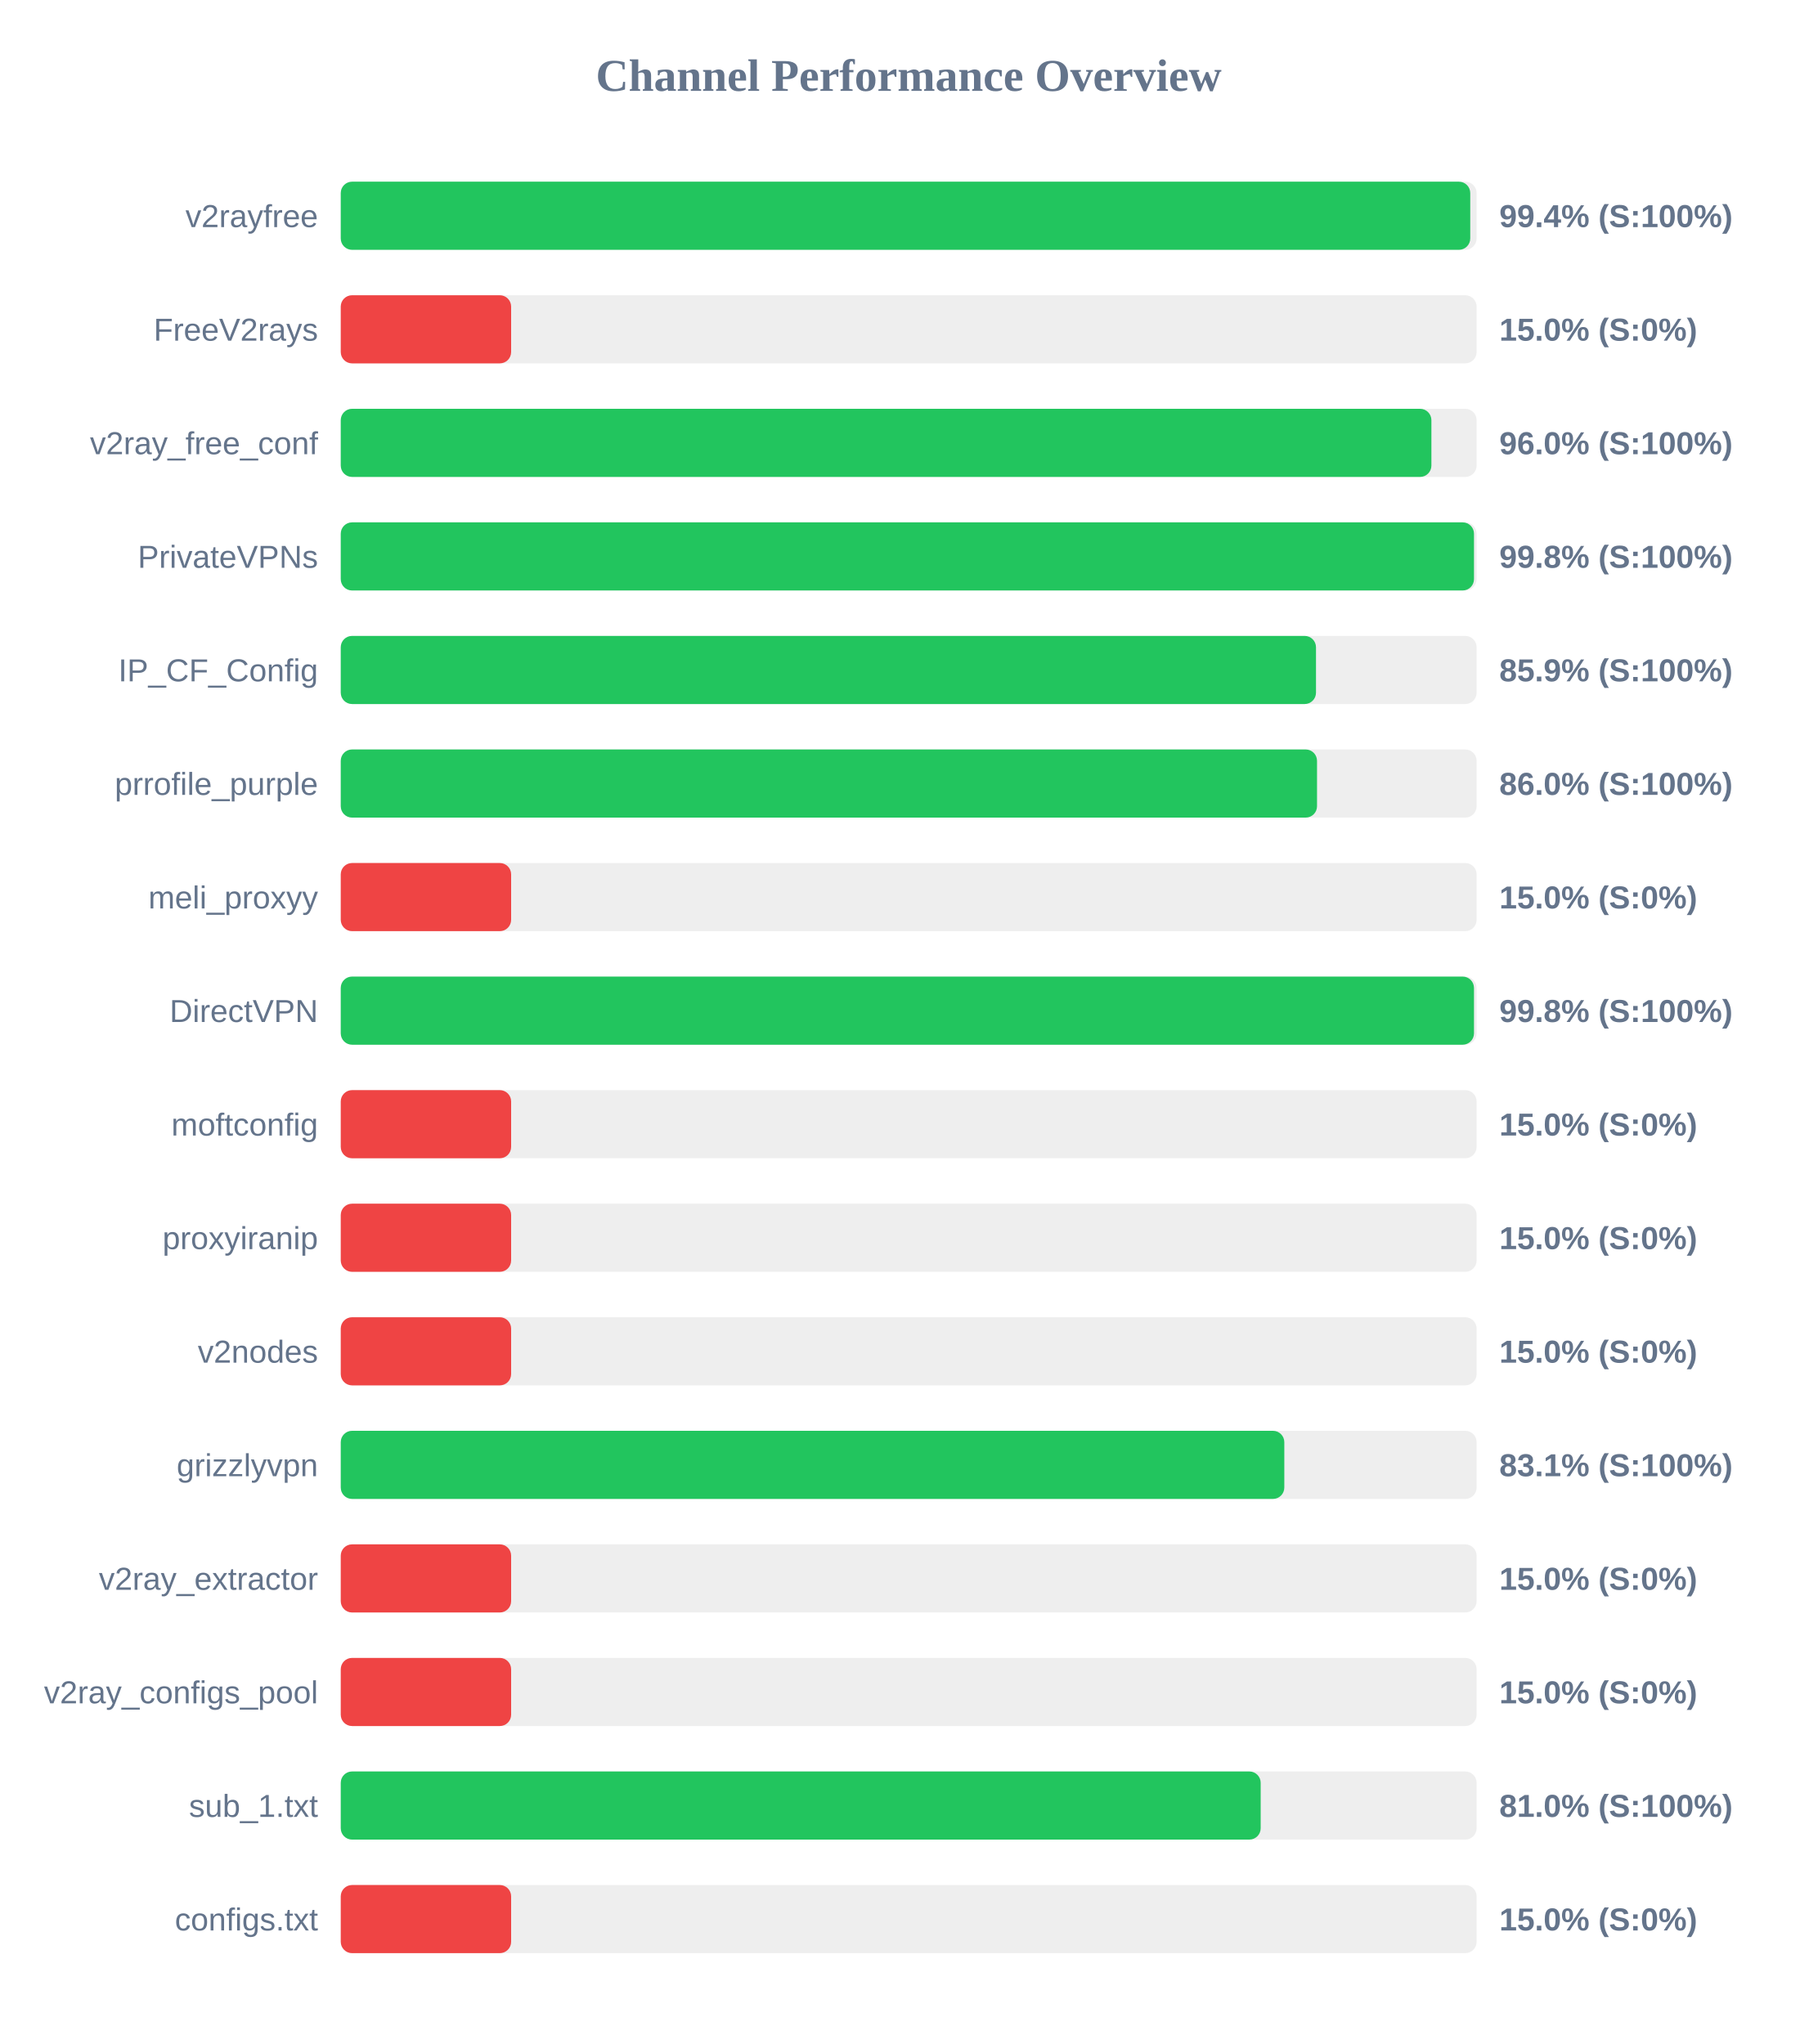
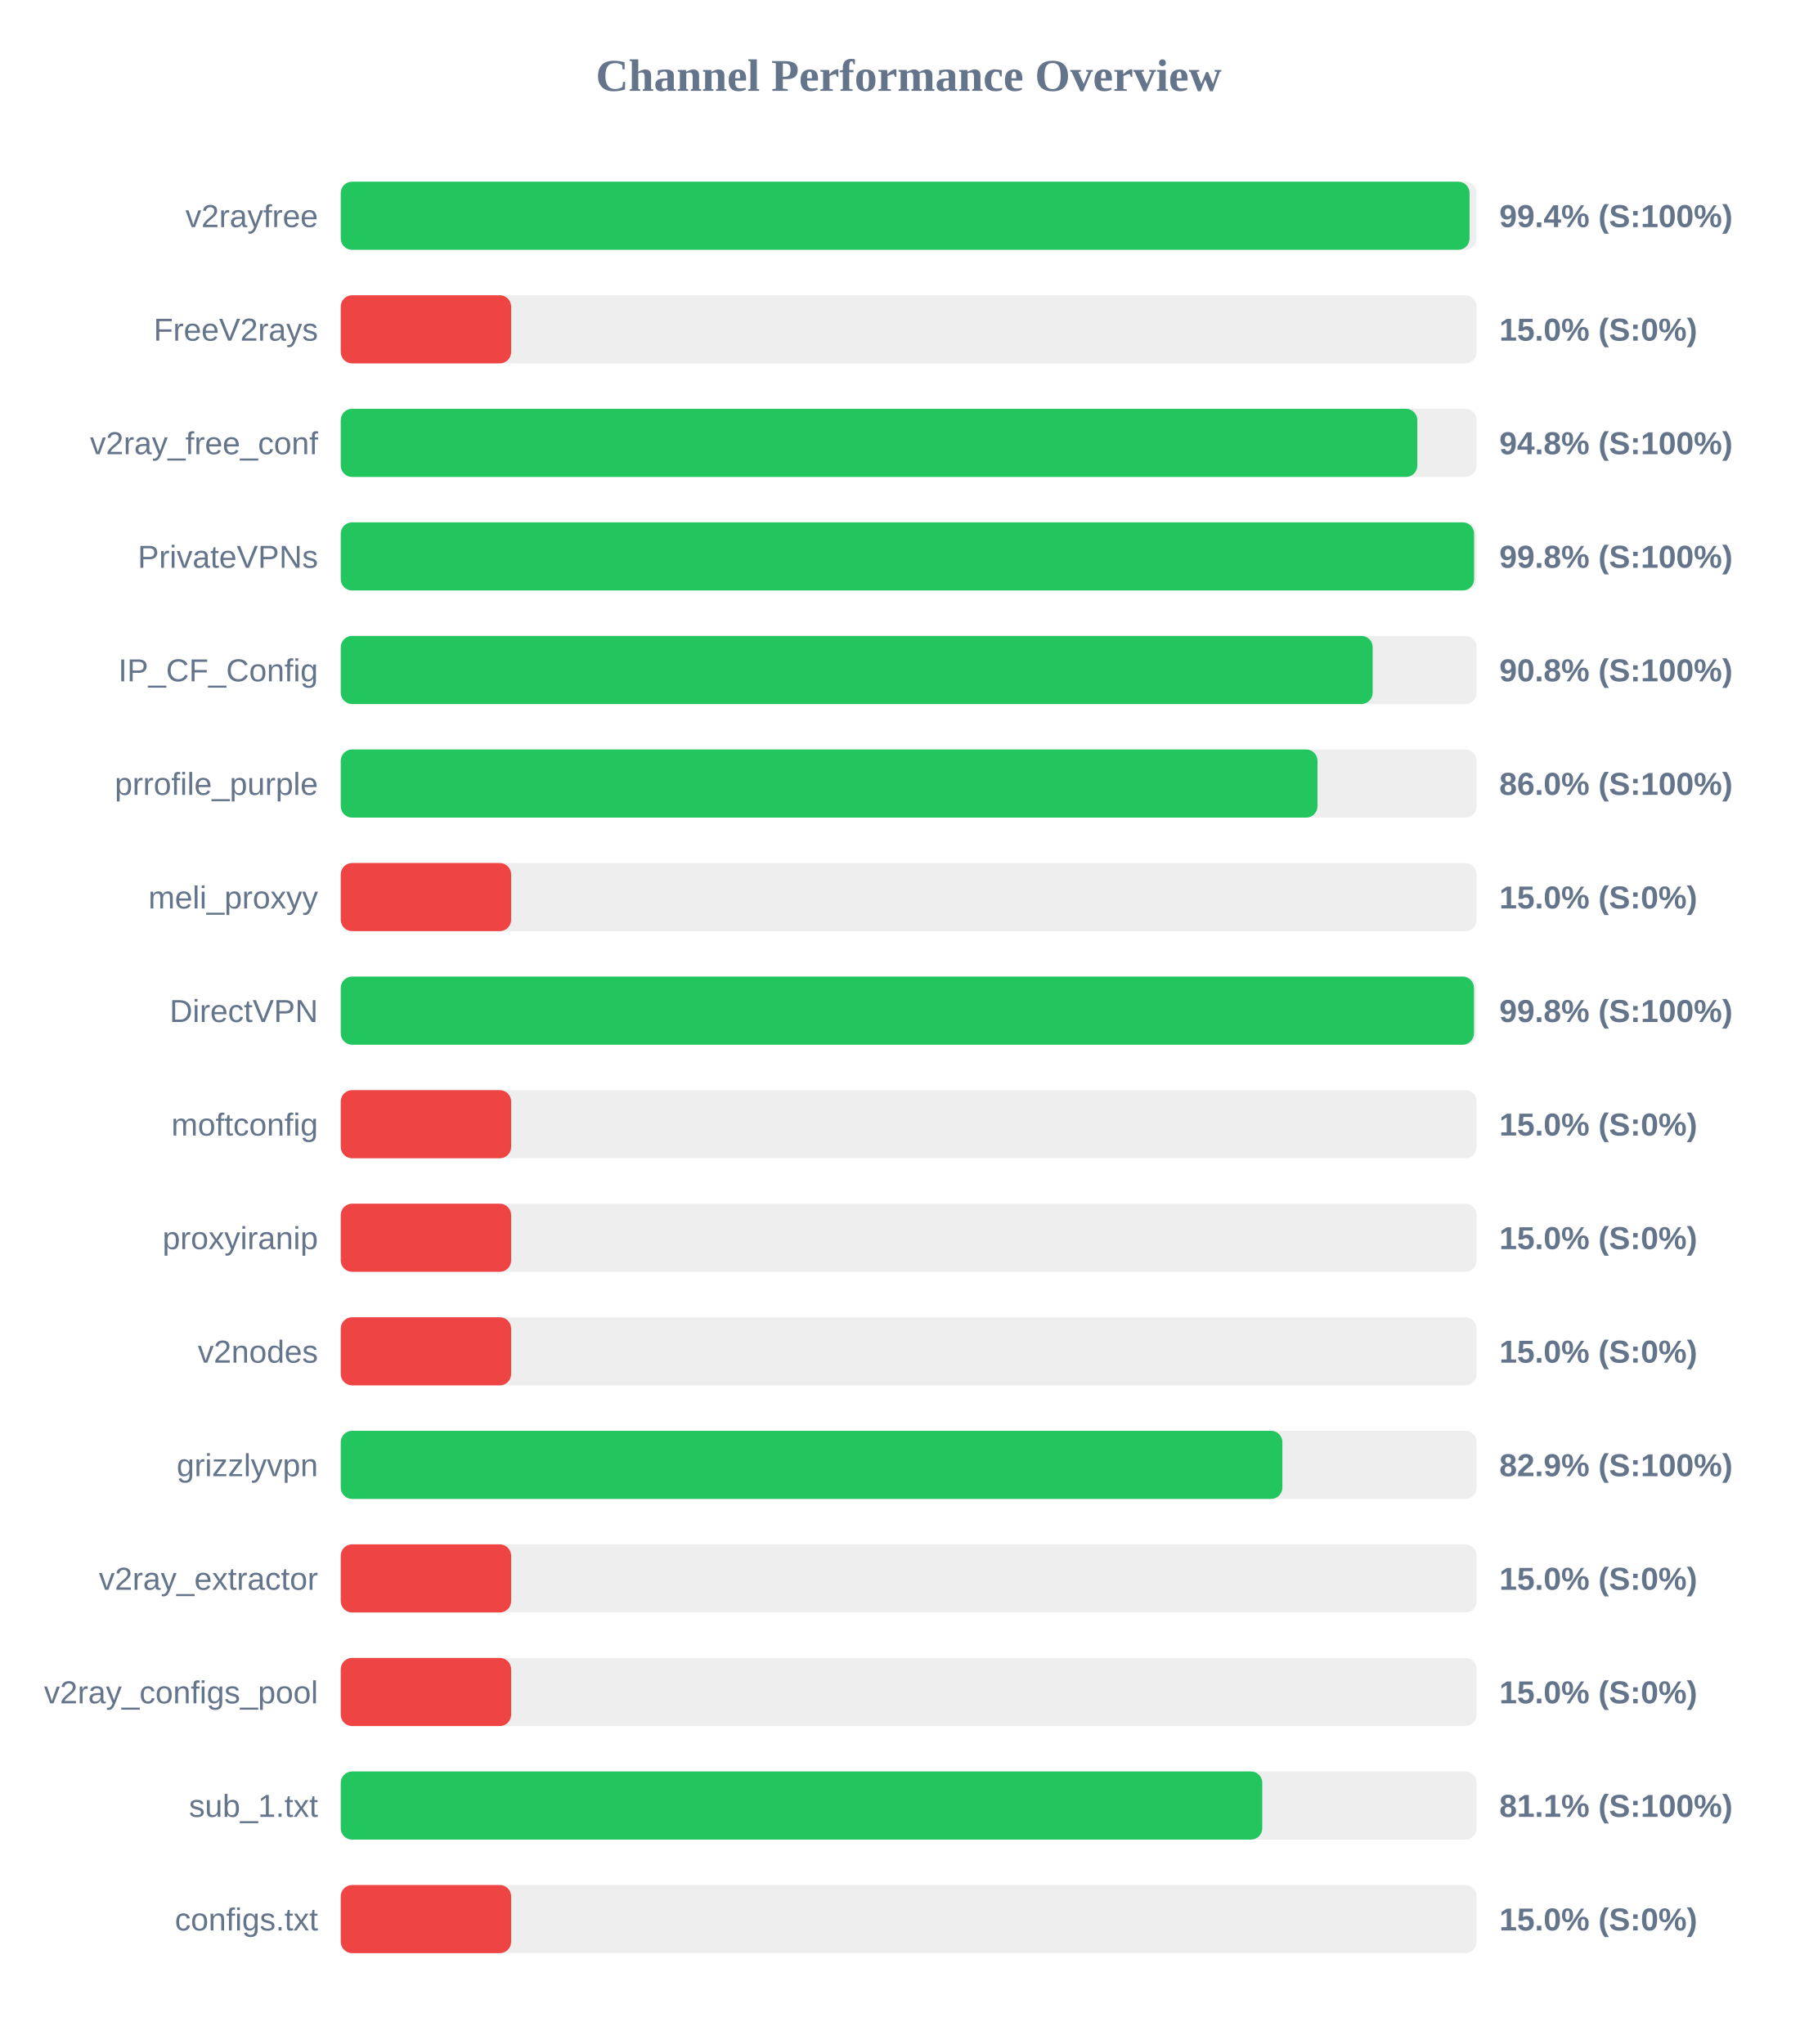
<svg xmlns="http://www.w3.org/2000/svg" width="800" height="900" version="1.1">
  <style>
        .row { font: 14px Arial; fill: #64748b; }
        .score { font: bold 14px Arial; fill: #64748b; }
    </style>
  <text x="400" y="40" text-anchor="middle" font-size="20px" font-weight="bold" fill="#64748b">Channel Performance Overview</text>
  <rect x="150" y="80" width="500" height="30" fill="#eee" rx="5" />
-   <rect x="150" y="80" width="497.2" height="30" fill="#22c55e" rx="5" />
+   <rect x="150" y="80" width="496.9" height="30" fill="#22c55e" rx="5" />
  <text x="140" y="100" text-anchor="end" class="row">v2rayfree</text>
  <text x="660" y="100" text-anchor="start" class="score">99.4% (S:100%)</text>
  <rect x="150" y="130" width="500" height="30" fill="#eee" rx="5" />
  <rect x="150" y="130" width="75.0" height="30" fill="#ef4444" rx="5" />
  <text x="140" y="150" text-anchor="end" class="row">FreeV2rays</text>
  <text x="660" y="150" text-anchor="start" class="score">15.0% (S:0%)</text>
  <rect x="150" y="180" width="500" height="30" fill="#eee" rx="5" />
-   <rect x="150" y="180" width="480.1" height="30" fill="#22c55e" rx="5" />
+   <rect x="150" y="180" width="473.9" height="30" fill="#22c55e" rx="5" />
  <text x="140" y="200" text-anchor="end" class="row">v2ray_free_conf</text>
-   <text x="660" y="200" text-anchor="start" class="score">96.0% (S:100%)</text>
+   <text x="660" y="200" text-anchor="start" class="score">94.8% (S:100%)</text>
  <rect x="150" y="230" width="500" height="30" fill="#eee" rx="5" />
-   <rect x="150" y="230" width="498.85" height="30" fill="#22c55e" rx="5" />
+   <rect x="150" y="230" width="498.9" height="30" fill="#22c55e" rx="5" />
  <text x="140" y="250" text-anchor="end" class="row">PrivateVPNs</text>
  <text x="660" y="250" text-anchor="start" class="score">99.8% (S:100%)</text>
  <rect x="150" y="280" width="500" height="30" fill="#eee" rx="5" />
-   <rect x="150" y="280" width="429.3" height="30" fill="#22c55e" rx="5" />
+   <rect x="150" y="280" width="454.25" height="30" fill="#22c55e" rx="5" />
  <text x="140" y="300" text-anchor="end" class="row">IP_CF_Config</text>
-   <text x="660" y="300" text-anchor="start" class="score">85.9% (S:100%)</text>
+   <text x="660" y="300" text-anchor="start" class="score">90.8% (S:100%)</text>
  <rect x="150" y="330" width="500" height="30" fill="#eee" rx="5" />
-   <rect x="150" y="330" width="429.75" height="30" fill="#22c55e" rx="5" />
+   <rect x="150" y="330" width="429.95" height="30" fill="#22c55e" rx="5" />
  <text x="140" y="350" text-anchor="end" class="row">prrofile_purple</text>
  <text x="660" y="350" text-anchor="start" class="score">86.0% (S:100%)</text>
  <rect x="150" y="380" width="500" height="30" fill="#eee" rx="5" />
  <rect x="150" y="380" width="75.0" height="30" fill="#ef4444" rx="5" />
  <text x="140" y="400" text-anchor="end" class="row">meli_proxyy</text>
  <text x="660" y="400" text-anchor="start" class="score">15.0% (S:0%)</text>
  <rect x="150" y="430" width="500" height="30" fill="#eee" rx="5" />
  <rect x="150" y="430" width="498.85" height="30" fill="#22c55e" rx="5" />
  <text x="140" y="450" text-anchor="end" class="row">DirectVPN</text>
  <text x="660" y="450" text-anchor="start" class="score">99.8% (S:100%)</text>
  <rect x="150" y="480" width="500" height="30" fill="#eee" rx="5" />
  <rect x="150" y="480" width="75.0" height="30" fill="#ef4444" rx="5" />
  <text x="140" y="500" text-anchor="end" class="row">moftconfig</text>
  <text x="660" y="500" text-anchor="start" class="score">15.0% (S:0%)</text>
  <rect x="150" y="530" width="500" height="30" fill="#eee" rx="5" />
  <rect x="150" y="530" width="75.0" height="30" fill="#ef4444" rx="5" />
  <text x="140" y="550" text-anchor="end" class="row">proxyiranip</text>
  <text x="660" y="550" text-anchor="start" class="score">15.0% (S:0%)</text>
  <rect x="150" y="580" width="500" height="30" fill="#eee" rx="5" />
  <rect x="150" y="580" width="75.0" height="30" fill="#ef4444" rx="5" />
  <text x="140" y="600" text-anchor="end" class="row">v2nodes</text>
  <text x="660" y="600" text-anchor="start" class="score">15.0% (S:0%)</text>
  <rect x="150" y="630" width="500" height="30" fill="#eee" rx="5" />
-   <rect x="150" y="630" width="415.35" height="30" fill="#22c55e" rx="5" />
+   <rect x="150" y="630" width="414.5" height="30" fill="#22c55e" rx="5" />
  <text x="140" y="650" text-anchor="end" class="row">grizzlyvpn</text>
-   <text x="660" y="650" text-anchor="start" class="score">83.1% (S:100%)</text>
+   <text x="660" y="650" text-anchor="start" class="score">82.9% (S:100%)</text>
  <rect x="150" y="680" width="500" height="30" fill="#eee" rx="5" />
  <rect x="150" y="680" width="75.0" height="30" fill="#ef4444" rx="5" />
  <text x="140" y="700" text-anchor="end" class="row">v2ray_extractor</text>
  <text x="660" y="700" text-anchor="start" class="score">15.0% (S:0%)</text>
  <rect x="150" y="730" width="500" height="30" fill="#eee" rx="5" />
  <rect x="150" y="730" width="75.0" height="30" fill="#ef4444" rx="5" />
  <text x="140" y="750" text-anchor="end" class="row">v2ray_configs_pool</text>
  <text x="660" y="750" text-anchor="start" class="score">15.0% (S:0%)</text>
  <rect x="150" y="780" width="500" height="30" fill="#eee" rx="5" />
-   <rect x="150" y="780" width="404.95" height="30" fill="#22c55e" rx="5" />
+   <rect x="150" y="780" width="405.65" height="30" fill="#22c55e" rx="5" />
  <text x="140" y="800" text-anchor="end" class="row">sub_1.txt</text>
-   <text x="660" y="800" text-anchor="start" class="score">81.0% (S:100%)</text>
+   <text x="660" y="800" text-anchor="start" class="score">81.1% (S:100%)</text>
  <rect x="150" y="830" width="500" height="30" fill="#eee" rx="5" />
  <rect x="150" y="830" width="75.0" height="30" fill="#ef4444" rx="5" />
  <text x="140" y="850" text-anchor="end" class="row">configs.txt</text>
  <text x="660" y="850" text-anchor="start" class="score">15.0% (S:0%)</text>
</svg>
